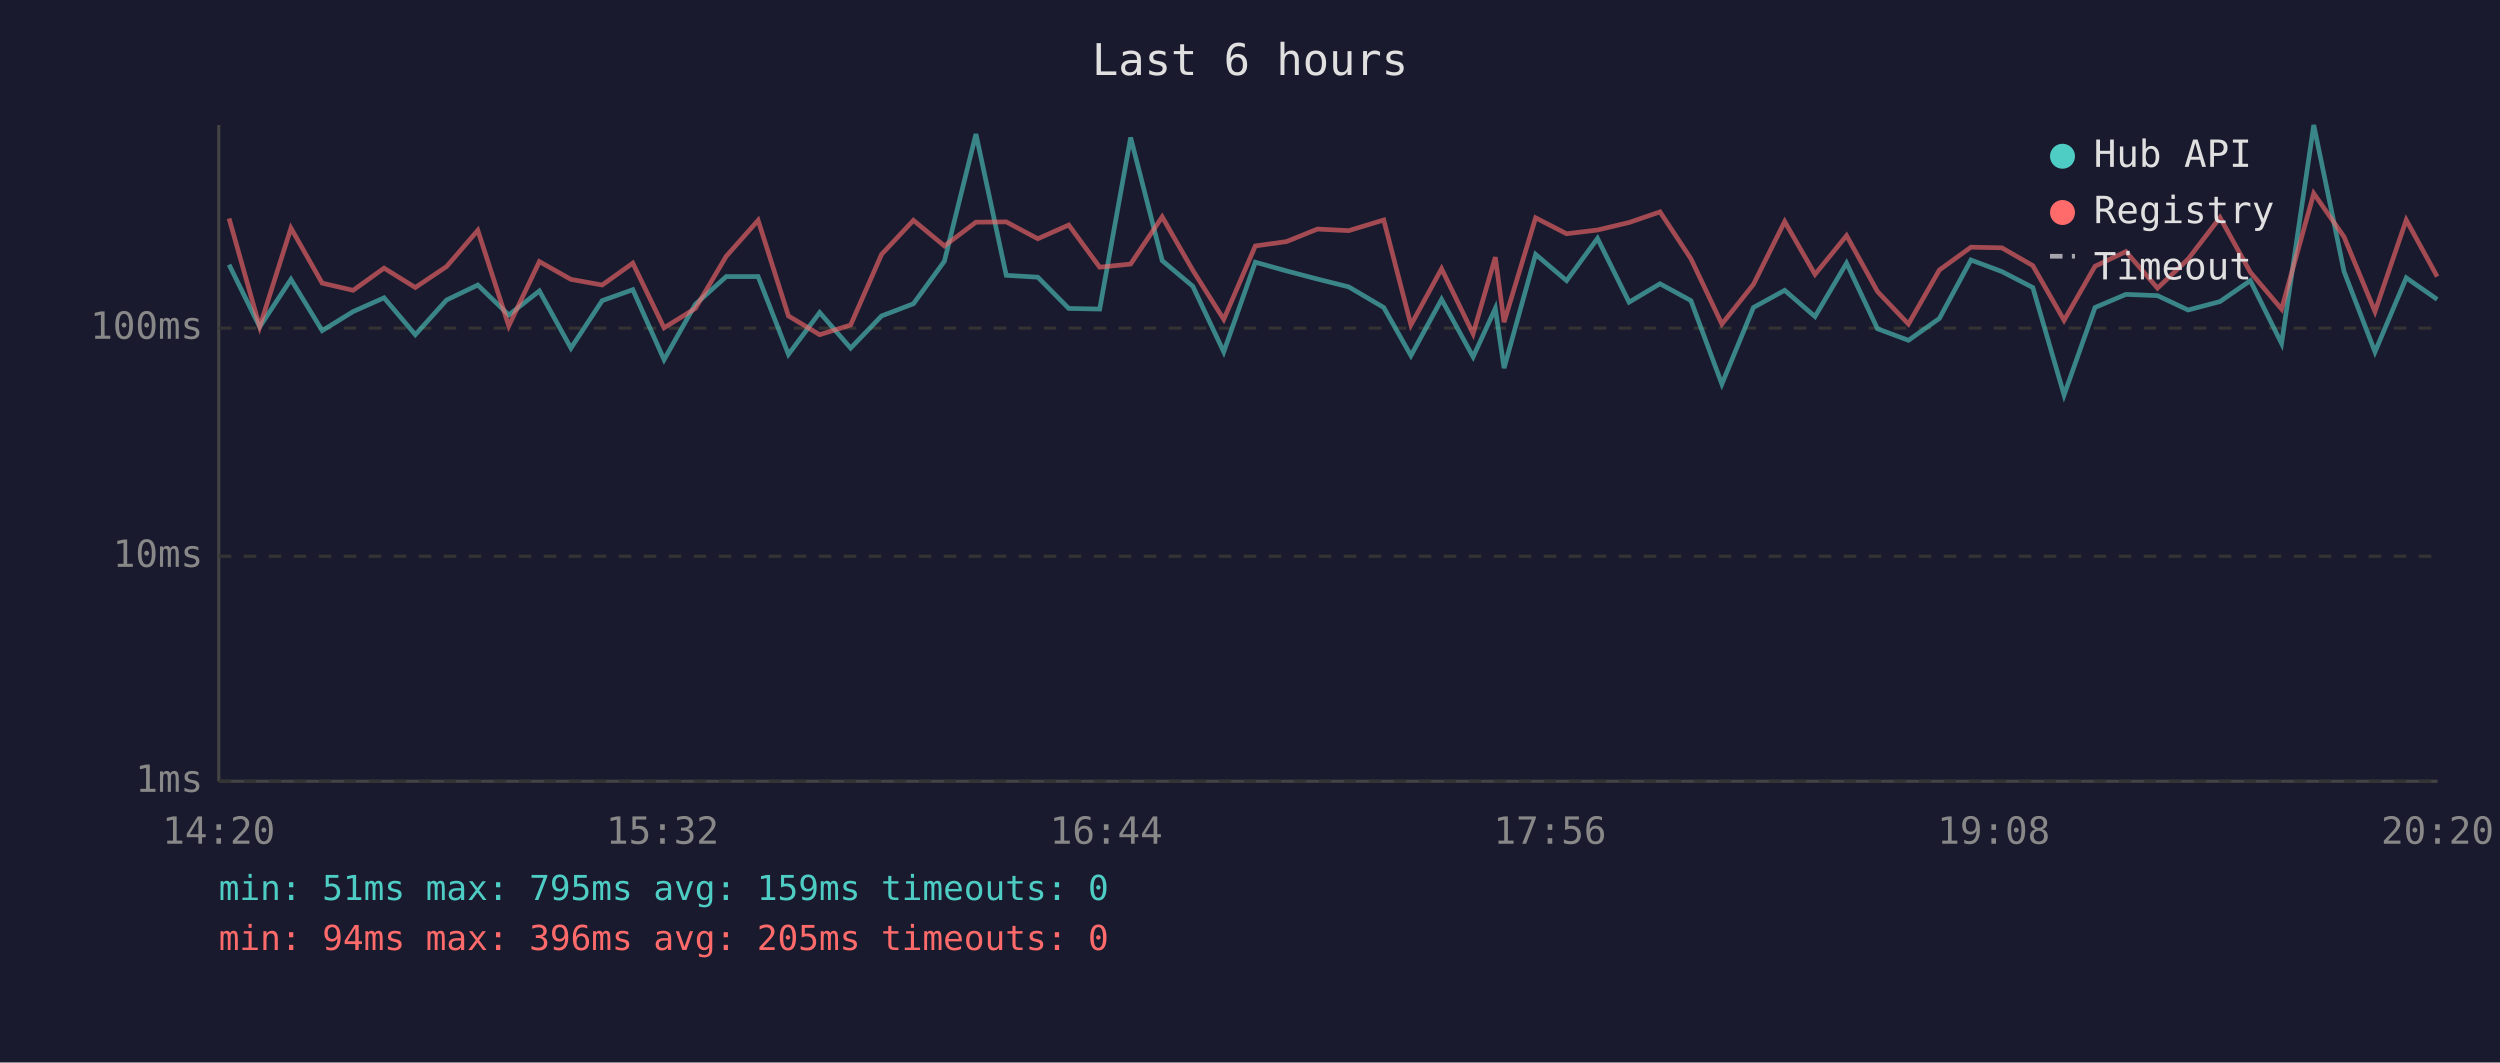
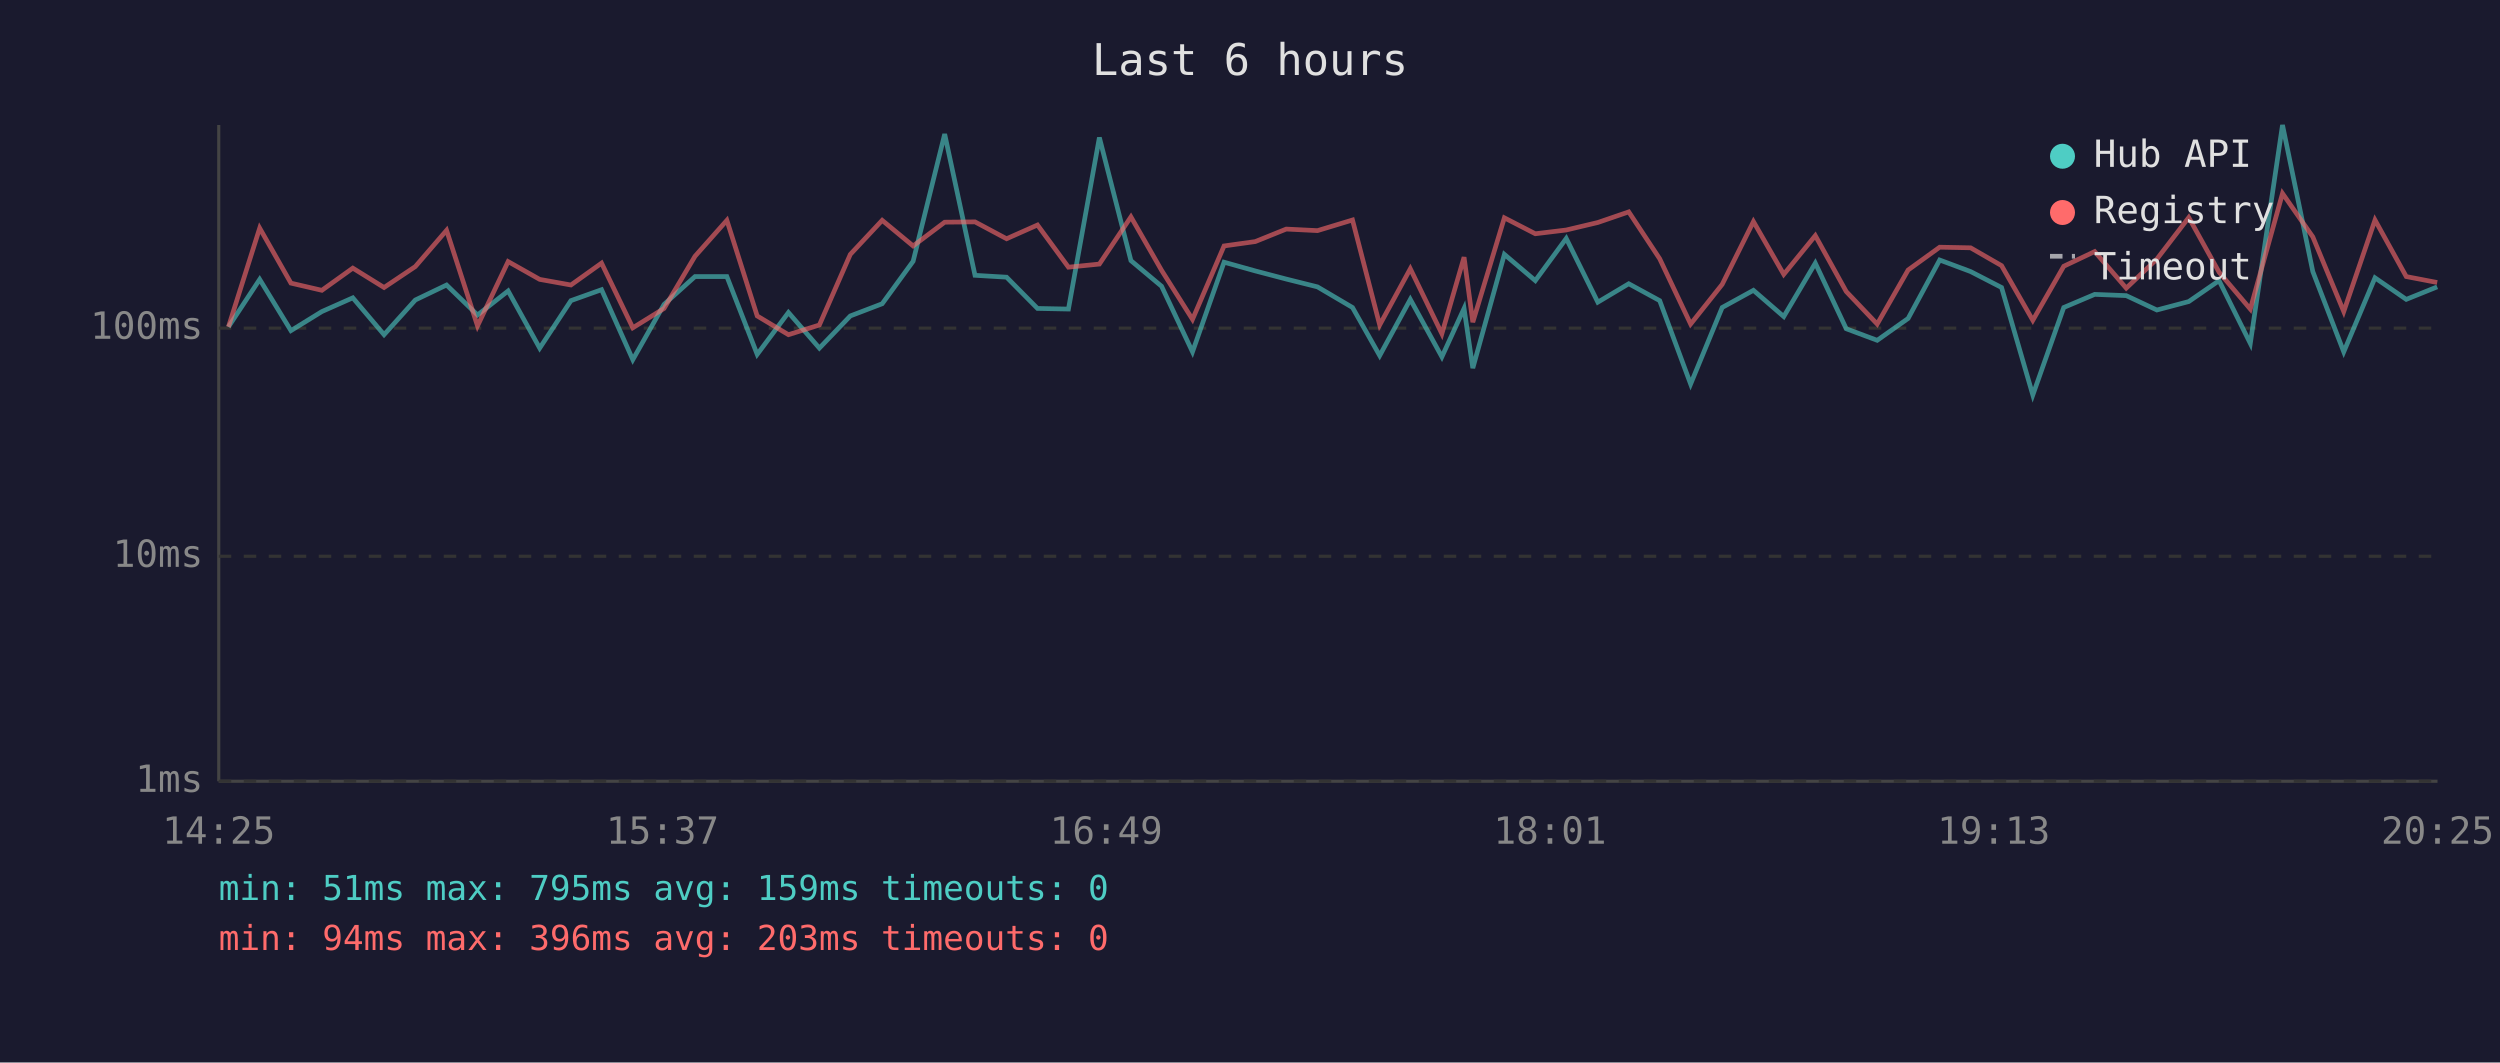
<svg xmlns="http://www.w3.org/2000/svg" viewBox="0 0 800 340" font-family="monospace" font-size="12">
  <rect width="800" height="340" fill="#1a1a2e" />
  <text x="400" y="24" fill="#e0e0e0" font-size="14" text-anchor="middle">Last 6 hours</text>
  <line x1="70" y1="40" x2="70" y2="250" stroke="#444" stroke-width="1" />
  <line x1="70" y1="250" x2="780" y2="250" stroke="#444" stroke-width="1" />
  <line x1="70" y1="250" x2="780" y2="250" stroke="#333" stroke-width="1" stroke-dasharray="4" />
  <text x="65" y="250" fill="#888" text-anchor="end" dominant-baseline="middle">1ms</text>
  <line x1="70" y1="178" x2="780" y2="178" stroke="#333" stroke-width="1" stroke-dasharray="4" />
  <text x="65" y="178" fill="#888" text-anchor="end" dominant-baseline="middle">10ms</text>
  <line x1="70" y1="105" x2="780" y2="105" stroke="#333" stroke-width="1" stroke-dasharray="4" />
  <text x="65" y="105" fill="#888" text-anchor="end" dominant-baseline="middle">100ms</text>
-   <text x="70" y="270" fill="#888" text-anchor="middle">14:20</text>
-   <text x="212" y="270" fill="#888" text-anchor="middle">15:32</text>
-   <text x="354" y="270" fill="#888" text-anchor="middle">16:44</text>
-   <text x="496" y="270" fill="#888" text-anchor="middle">17:56</text>
-   <text x="638" y="270" fill="#888" text-anchor="middle">19:08</text>
-   <text x="780" y="270" fill="#888" text-anchor="middle">20:20</text>
-   <polyline points="73.3,84.7 83.1,104.6 93.1,89.4 103.1,105.8 113.0,99.7 122.9,95.3 132.9,107.1 142.9,96.0 152.9,91.2 162.8,100.8 172.6,93.1 182.7,111.4 192.7,96.2 202.5,92.7 212.5,115.1 222.5,97.4 232.4,88.5 242.6,88.5 252.3,113.4 262.3,100.0 272.2,111.4 282.1,101.1 292.3,97.2 302.2,83.6 312.3,42.9 322.0,88.1 332.1,88.7 342.0,98.7 351.9,98.9 361.8,44.0 371.9,83.4 381.7,91.6 391.6,112.6 401.7,83.9 411.7,86.7 421.6,89.3 431.6,91.8 442.8,98.4 451.5,113.8 461.3,95.8 471.4,114.2 478.5,98.7 481.3,117.8 491.4,81.4 501.3,89.8 511.2,76.3 521.3,96.7 531.2,90.8 541.1,96.2 551.0,122.9 561.1,98.4 571.1,92.9 580.8,101.3 590.9,84.2 600.8,105.2 610.7,108.9 620.6,101.9 630.7,83.2 640.6,86.9 650.5,92.0 660.5,126.4 670.4,98.4 680.3,94.2 690.4,94.6 700.2,99.2 710.4,96.5 720.1,89.8 730.1,109.9 740.4,40.0 750.1,86.9 760.0,112.6 770.0,88.9 779.9,95.8" fill="none" stroke="#4ecdc4" stroke-width="1.5" opacity="0.6" />
-   <polyline points="73.3,69.9 83.1,104.6 93.1,73.0 103.1,90.6 113.0,92.9 122.9,85.8 132.9,92.0 142.9,85.3 152.9,73.7 162.8,104.3 172.6,83.7 182.7,89.4 192.7,91.2 202.5,84.2 212.5,104.9 222.5,98.7 232.4,82.0 242.6,70.5 252.3,101.1 262.3,107.1 272.2,104.0 282.1,81.4 292.3,70.5 302.2,78.7 312.3,71.1 322.0,71.0 332.1,76.4 342.0,72.0 351.9,85.5 361.8,84.5 371.9,69.4 381.7,86.5 391.6,102.2 401.7,78.7 411.7,77.3 421.6,73.3 431.6,73.8 442.8,70.4 451.5,104.0 461.3,86.0 471.4,106.8 478.5,82.3 481.3,103.1 491.4,69.7 501.3,74.8 511.2,73.6 521.3,71.2 531.2,67.8 541.1,82.8 551.0,103.7 561.1,91.0 571.1,70.9 580.8,87.8 590.9,75.4 600.8,93.3 610.7,103.7 620.6,86.4 630.7,79.1 640.6,79.3 650.5,85.0 660.5,102.5 670.4,85.2 680.3,80.5 690.4,92.2 700.2,82.9 710.4,69.6 720.1,87.1 730.1,98.9 740.4,61.9 750.1,75.8 760.0,99.7 770.0,70.4 779.9,88.5" fill="none" stroke="#ff6b6b" stroke-width="1.5" opacity="0.6" />
+   <text x="70" y="270" fill="#888" text-anchor="middle">14:25</text>
+   <text x="212" y="270" fill="#888" text-anchor="middle">15:37</text>
+   <text x="354" y="270" fill="#888" text-anchor="middle">16:49</text>
+   <text x="496" y="270" fill="#888" text-anchor="middle">18:01</text>
+   <text x="638" y="270" fill="#888" text-anchor="middle">19:13</text>
+   <text x="780" y="270" fill="#888" text-anchor="middle">20:25</text>
+   <polyline points="73.1,104.6 83.1,89.4 93.1,105.8 103.0,99.7 112.9,95.3 122.9,107.1 132.9,96.0 142.9,91.2 152.8,100.8 162.6,93.1 172.7,111.4 182.7,96.2 192.5,92.7 202.5,115.1 212.5,97.4 222.4,88.5 232.6,88.5 242.3,113.4 252.3,100.0 262.2,111.4 272.1,101.1 282.3,97.2 292.2,83.6 302.3,42.9 312.0,88.1 322.1,88.7 332.0,98.7 341.9,98.9 351.8,44.0 361.9,83.4 371.7,91.6 381.6,112.6 391.7,83.9 401.7,86.7 411.6,89.3 421.6,91.8 432.8,98.4 441.5,113.8 451.3,95.8 461.4,114.2 468.5,98.7 471.3,117.8 481.4,81.4 491.3,89.8 501.2,76.3 511.3,96.7 521.2,90.8 531.1,96.2 541.0,122.9 551.1,98.4 561.1,92.9 570.8,101.3 580.9,84.2 590.8,105.2 600.7,108.9 610.6,101.9 620.7,83.2 630.6,86.9 640.5,92.0 650.5,126.4 660.4,98.4 670.3,94.2 680.4,94.6 690.2,99.2 700.4,96.5 710.1,89.8 720.1,109.9 730.4,40.0 740.1,86.9 750.0,112.6 760.0,88.9 770.0,95.8 779.9,91.8" fill="none" stroke="#4ecdc4" stroke-width="1.5" opacity="0.6" />
+   <polyline points="73.1,104.6 83.1,73.0 93.1,90.6 103.0,92.9 112.9,85.8 122.9,92.0 132.9,85.3 142.9,73.7 152.8,104.3 162.6,83.7 172.7,89.4 182.7,91.2 192.5,84.2 202.5,104.9 212.5,98.7 222.4,82.0 232.6,70.5 242.3,101.1 252.3,107.1 262.2,104.0 272.1,81.4 282.3,70.5 292.2,78.7 302.3,71.1 312.0,71.0 322.1,76.4 332.0,72.0 341.9,85.5 351.8,84.5 361.9,69.4 371.7,86.5 381.6,102.2 391.7,78.7 401.7,77.3 411.6,73.3 421.6,73.8 432.8,70.4 441.5,104.0 451.3,86.0 461.4,106.8 468.5,82.3 471.3,103.1 481.4,69.7 491.3,74.8 501.2,73.6 511.3,71.2 521.2,67.8 531.1,82.8 541.0,103.7 551.1,91.0 561.1,70.9 570.8,87.8 580.9,75.4 590.8,93.3 600.7,103.7 610.6,86.4 620.7,79.1 630.6,79.3 640.5,85.0 650.5,102.5 660.4,85.2 670.3,80.5 680.4,92.2 690.2,82.9 700.4,69.6 710.1,87.1 720.1,98.9 730.4,61.9 740.1,75.8 750.0,99.7 760.0,70.4 770.0,88.5 779.9,90.4" fill="none" stroke="#ff6b6b" stroke-width="1.5" opacity="0.6" />
  <circle cx="660" cy="50" r="4" fill="#4ecdc4" />
  <text x="670" y="50" fill="#e0e0e0" dominant-baseline="middle">Hub API</text>
  <circle cx="660" cy="68" r="4" fill="#ff6b6b" />
  <text x="670" y="68" fill="#e0e0e0" dominant-baseline="middle">Registry</text>
  <line x1="656" y1="82" x2="664" y2="82" stroke="#e0e0e0" stroke-width="1.5" stroke-dasharray="4,3" opacity="0.7" />
  <text x="670" y="86" fill="#e0e0e0" dominant-baseline="middle">Timeout</text>
  <text x="70" y="288" fill="#4ecdc4" font-size="11">min: 51ms  max: 795ms  avg: 159ms  timeouts: 0</text>
-   <text x="70" y="304" fill="#ff6b6b" font-size="11">min: 94ms  max: 396ms  avg: 205ms  timeouts: 0</text>
+   <text x="70" y="304" fill="#ff6b6b" font-size="11">min: 94ms  max: 396ms  avg: 203ms  timeouts: 0</text>
</svg>
